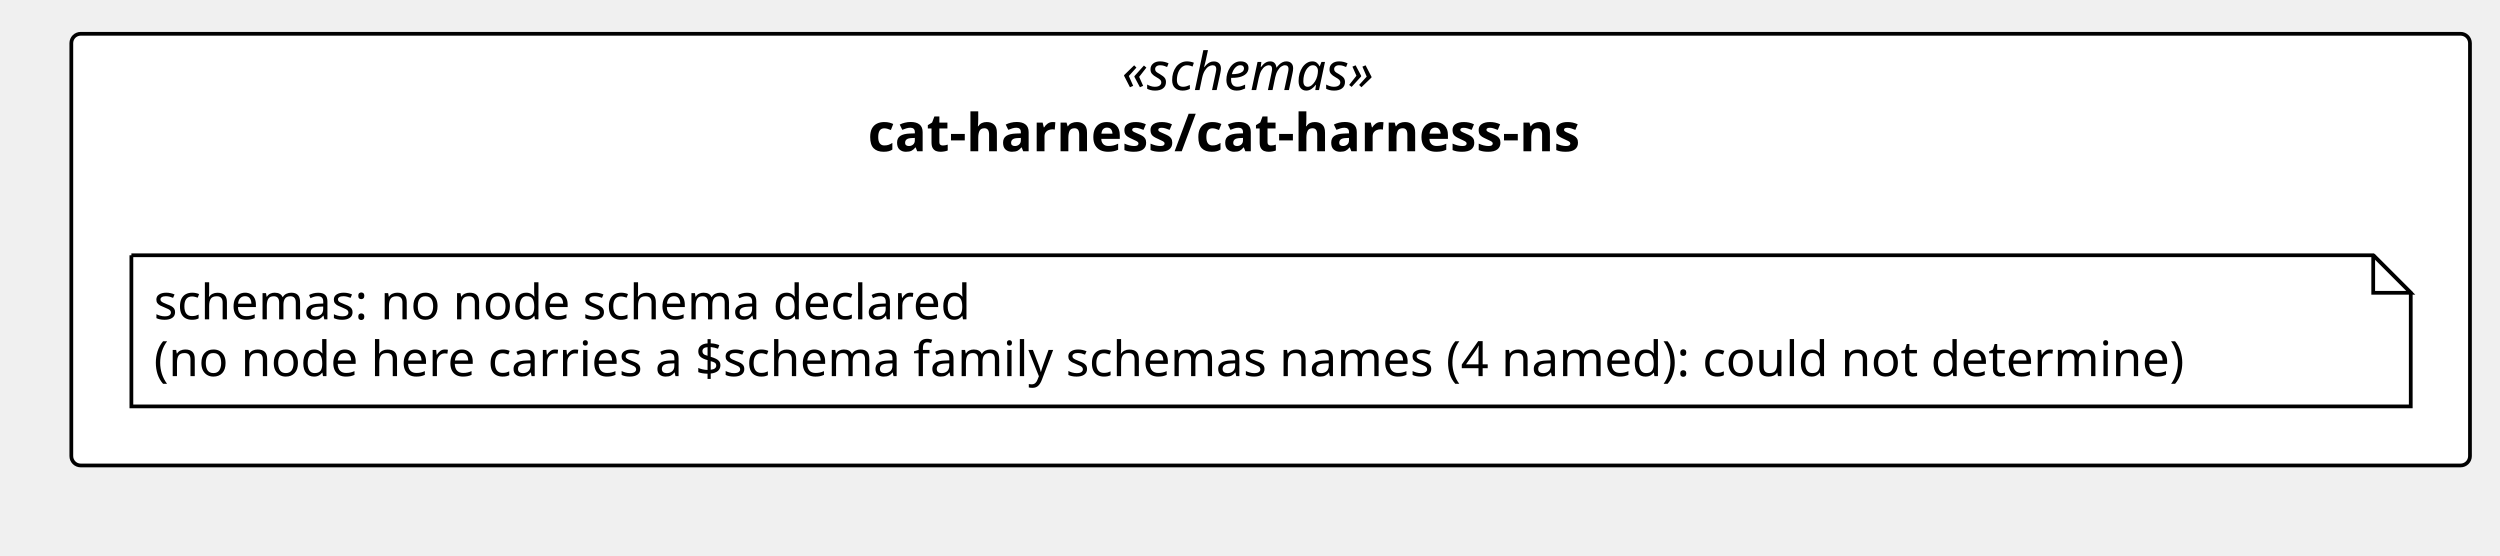
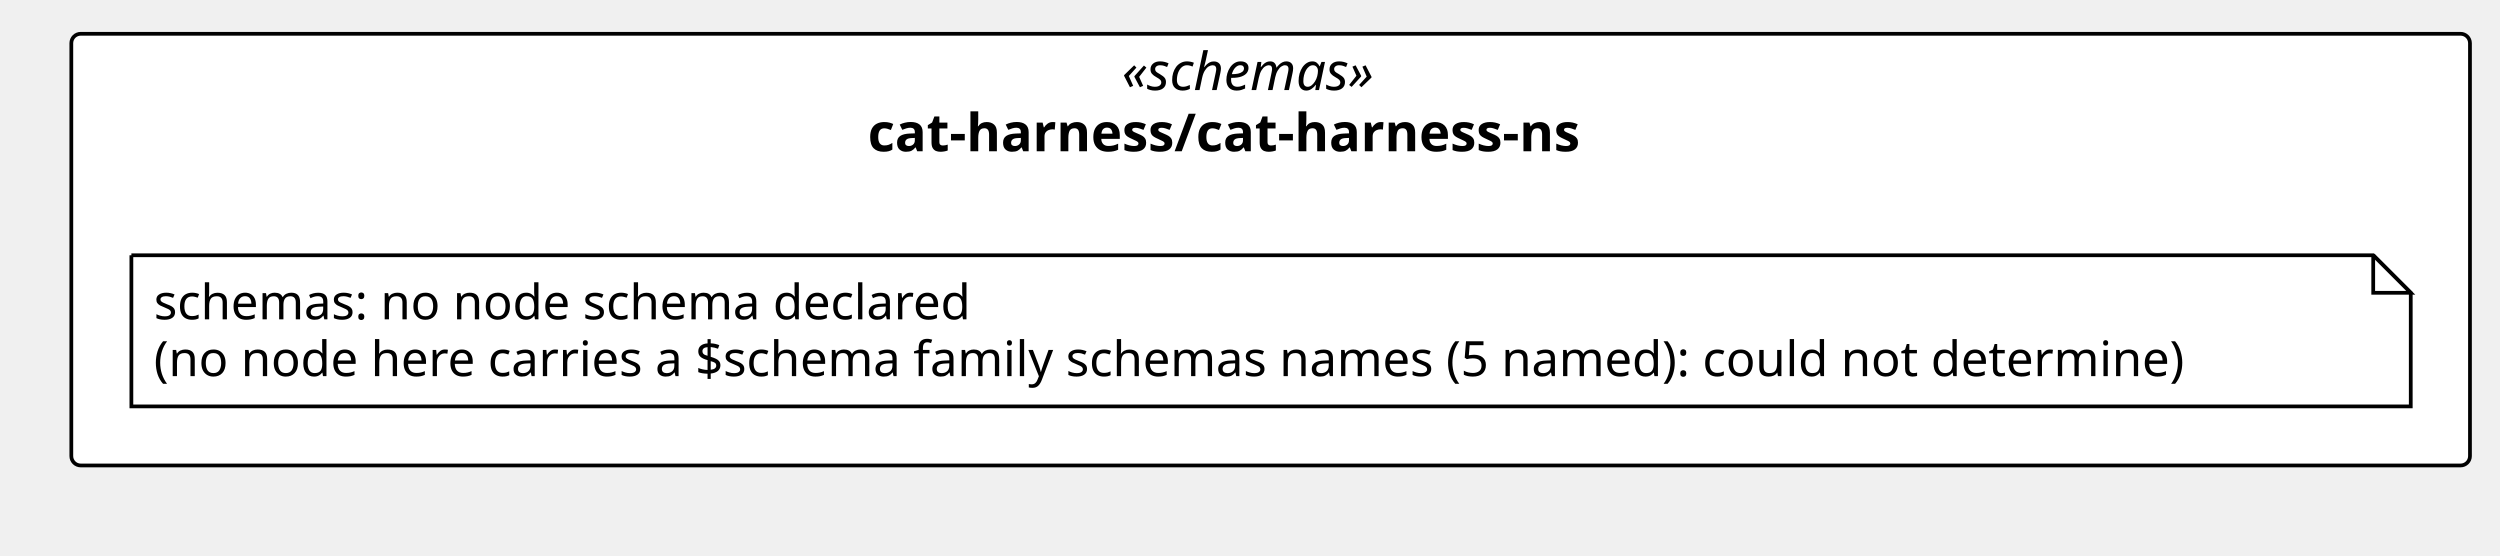
<svg xmlns="http://www.w3.org/2000/svg" version="1.1" data-diagram-type="CLASS" style="width:666px;height:148px;background:#FFFFFF;" width="666px" height="148px" viewBox="0 0 666 148" zoomAndPan="magnify" preserveAspectRatio="none" contentStyleType="text/css">
  <defs />
  <g font-family="sans-serif" lengthAdjust="spacing">
    <g class="cluster" data-qualified-name="pkg_cat_harness_cat_harness_ns" id="ent0001" data-source-line="13">
      <rect x="19" y="9" width="639" height="115" fill="#FFF" style="stroke:#000;stroke-width:1;" rx="2.5" ry="2.5" />
      <text x="298.865" y="23.995" fill="#000" font-size="14" textLength="79.27" font-style="italic" font-family="Verdana">«schemas»</text>
      <text x="231.193" y="40.292" fill="#000" font-size="14" textLength="214.614" font-weight="700" font-family="Verdana">cat-harness/cat-harness-ns</text>
    </g>
    <g class="entity" data-qualified-name="pkg_cat_harness_cat_harness_ns.n_cat_harness_cat_harness_ns_schemas" id="ent0002" data-source-line="14">
      <path d="M35,68 L35,108.266 L642.225,108.266 L642.225,78 L632.225,68 L35,68" style="stroke:#000;stroke-width:1;" fill="#FFF" />
      <path d="M632.225,68 L632.225,78 L642.225,78 L632.225,68" style="stroke:#000;stroke-width:1;" fill="#FFF" />
      <text x="41" y="85.067" fill="#000" font-size="13" textLength="234.463" font-family="Verdana">schemas: no node schema declared</text>
-       <text x="41" y="100.2" fill="#000" font-size="13" textLength="586.225" font-family="Verdana">(no node here carries a $schema family schemas names (4 named): could not determine)</text>
+       <text x="41" y="100.2" fill="#000" font-size="13" textLength="586.225" font-family="Verdana">(no node here carries a $schema family schemas names (5 named): could not determine)</text>
    </g>
  </g>
</svg>
